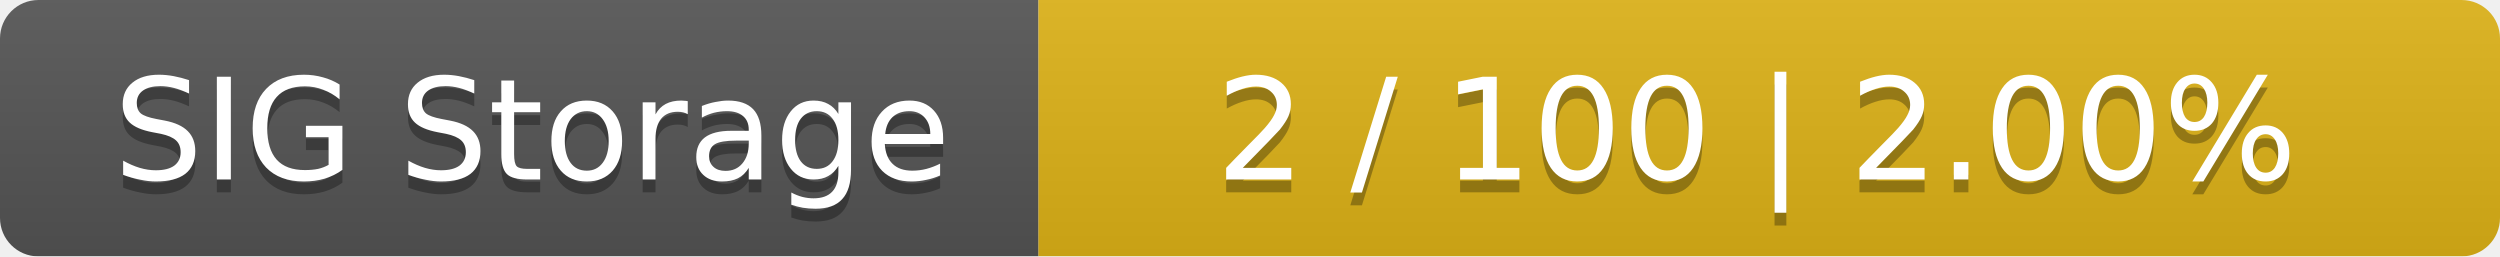
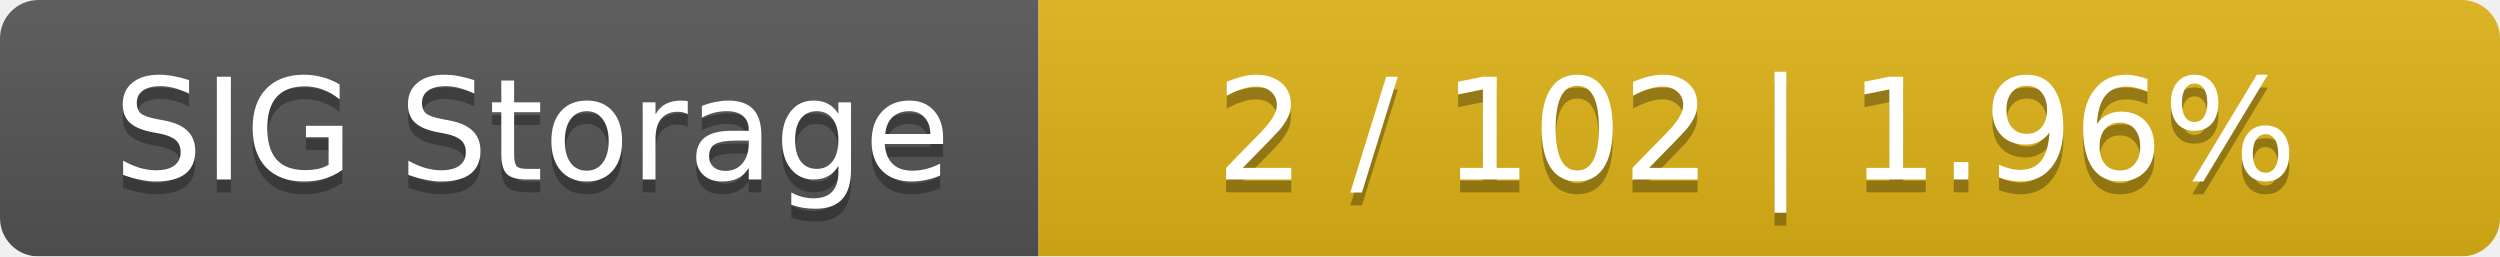
<svg xmlns="http://www.w3.org/2000/svg" width="195" height="20">
  <linearGradient id="smooth" x2="0" y2="100%">
    <stop offset="0" stop-color="#bbb" stop-opacity=".1" />
    <stop offset="1" stop-opacity=".1" />
  </linearGradient>
  <mask id="round">
    <rect width="195" height="20" rx="3" fill="#fff" />
  </mask>
  <g mask="url(#round)">
    <rect width="81" height="20" fill="#555" />
    <rect x="81" width="114" height="20" fill="#dfb317" />
    <rect width="195" height="20" fill="url(#smooth)" />
  </g>
  <g fill="#fff" text-anchor="middle" font-family="DejaVu Sans,Verdana,Geneva,sans-serif" font-size="11">
    <text x="41.5" y="15" fill="#010101" fill-opacity=".3">SIG Storage</text>
    <text x="41.5" y="14">SIG Storage</text>
-     <text x="137" y="15" fill="#010101" fill-opacity=".3">2 / 100    |    2.00%</text>
-     <text x="137" y="14">2 / 100    |    2.00%</text>
+     <text x="137" y="15" fill="#010101" fill-opacity=".3">2 / 102    |    1.96%</text>
+     <text x="137" y="14">2 / 102    |    1.96%</text>
  </g>
</svg>
